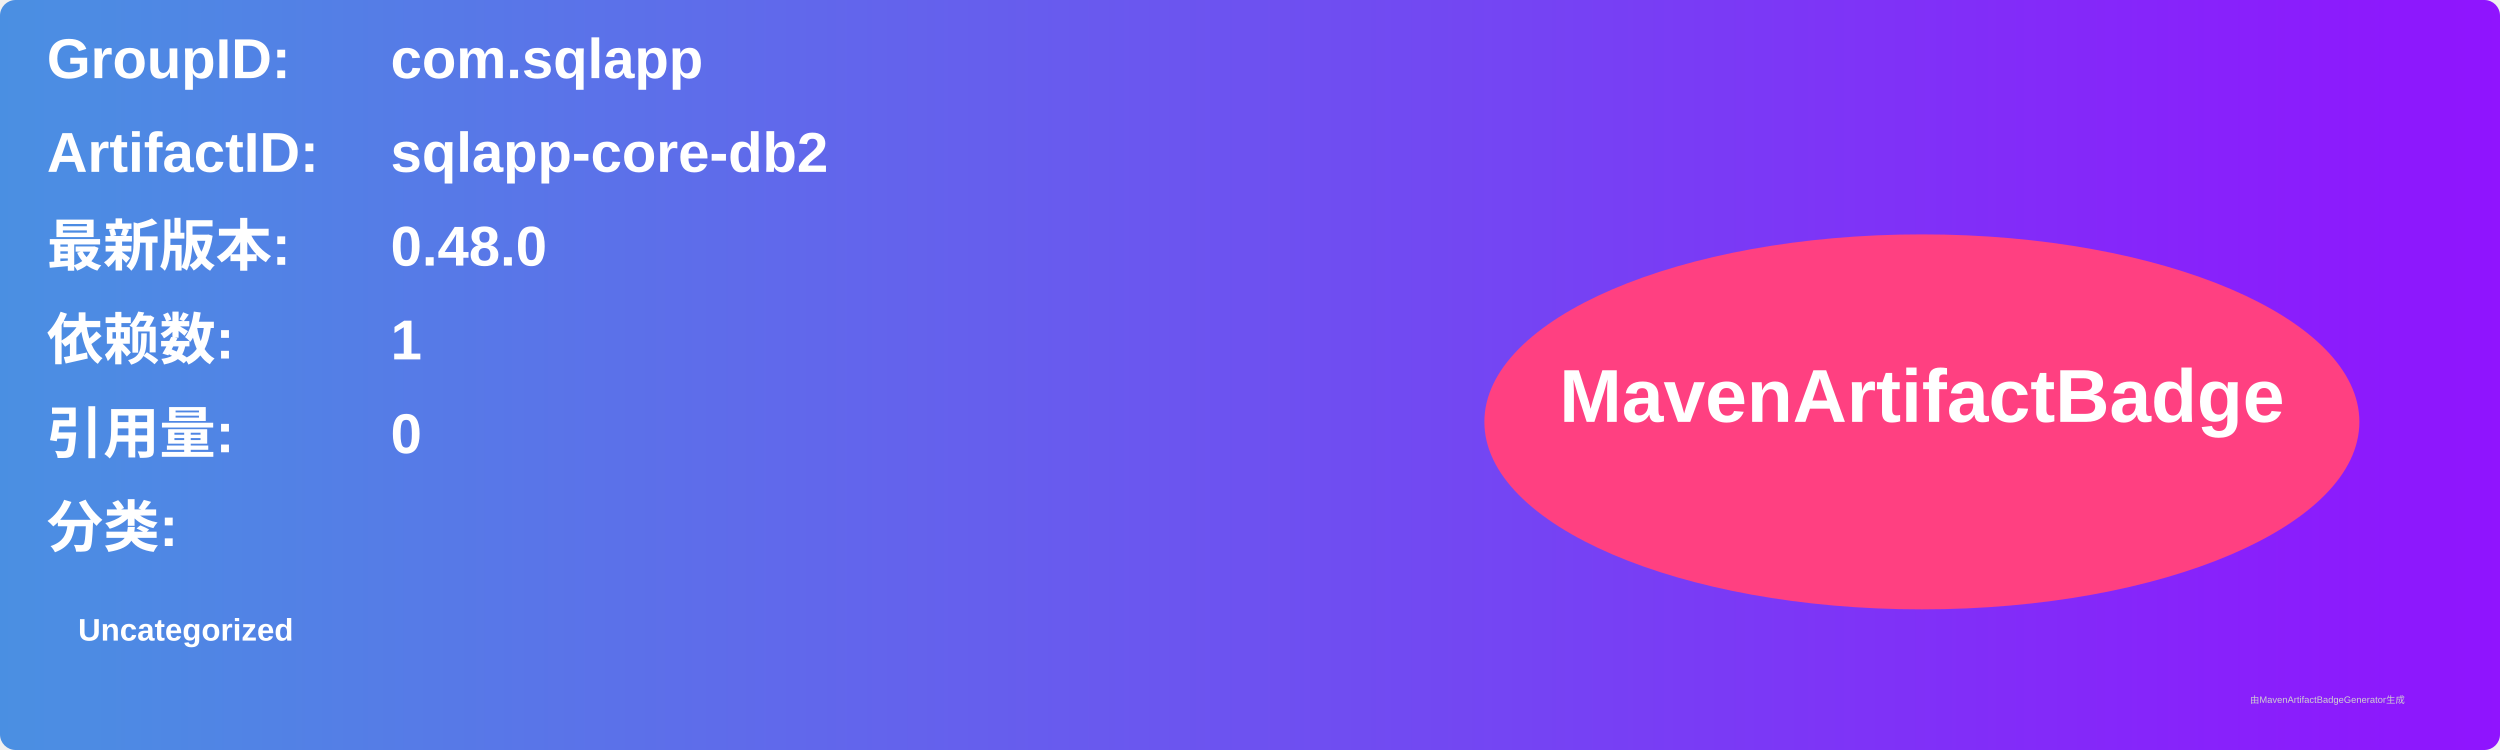
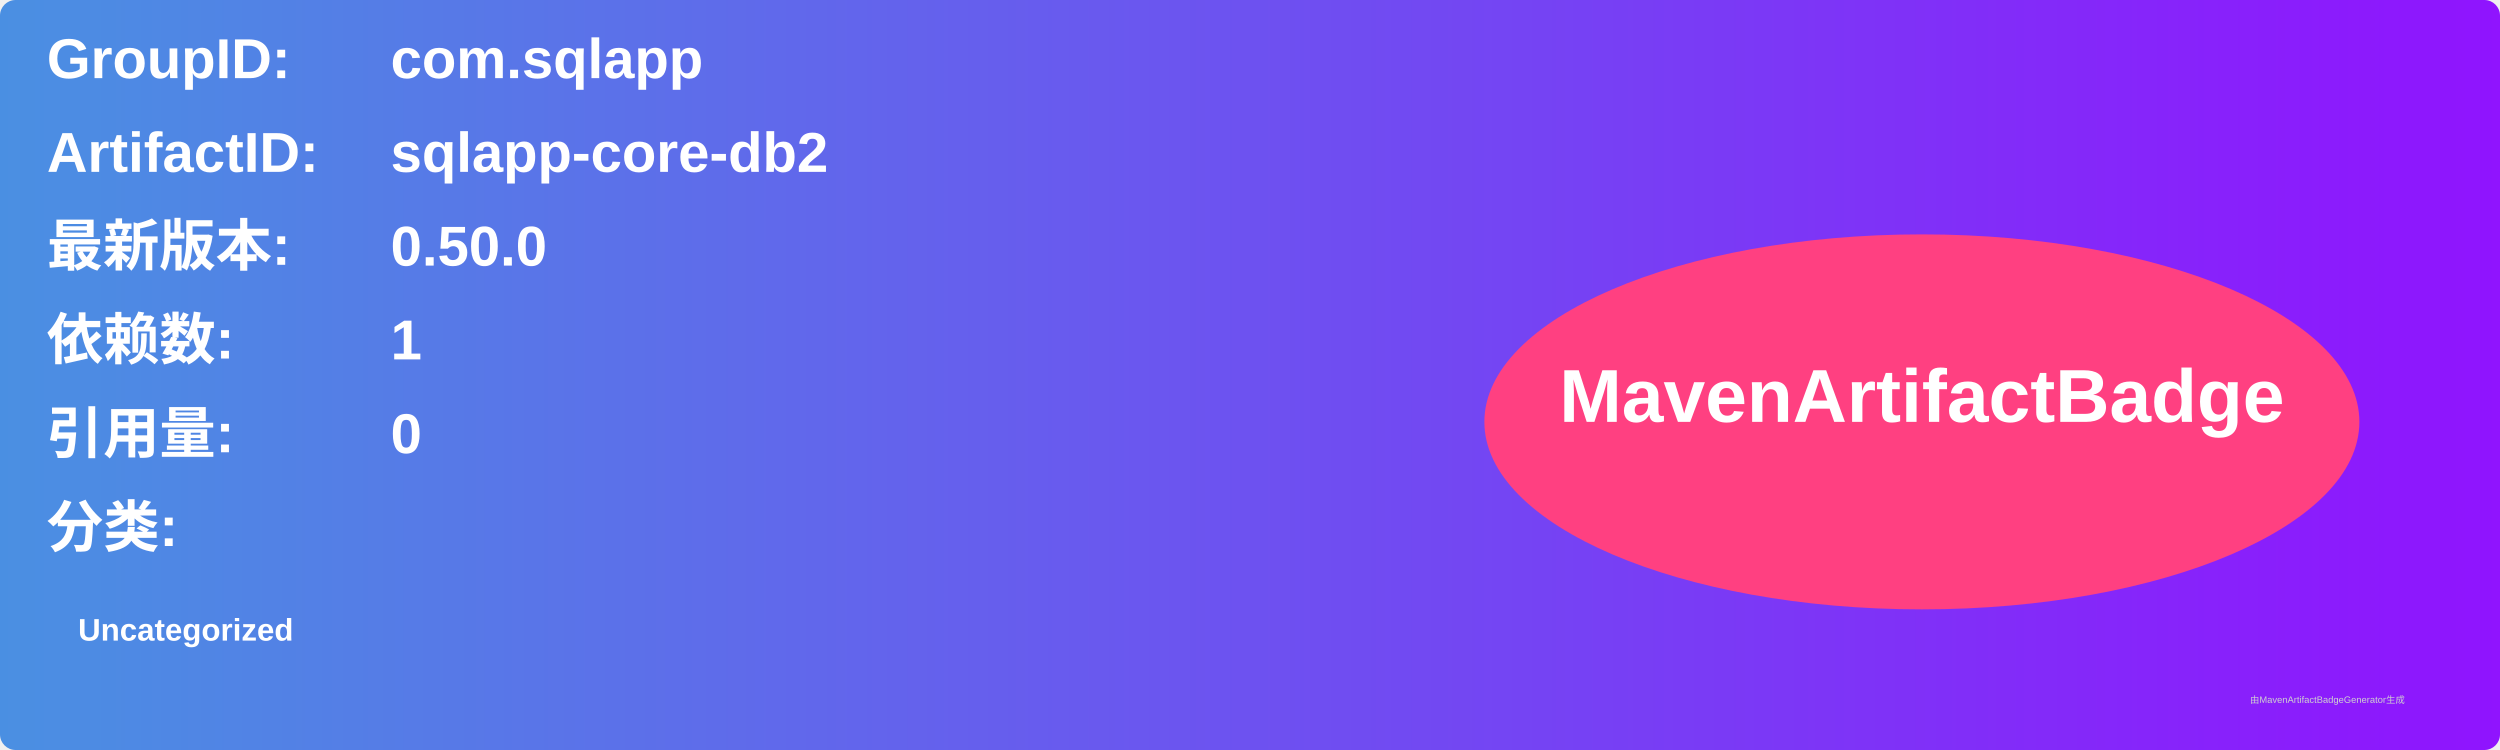
<svg xmlns="http://www.w3.org/2000/svg" width="800" height="240" viewBox="0 0 800 240">
  <linearGradient id="grad" x1="0%" y1="0%" x2="100%" y2="0%">
    <stop offset="0%" stop-color="#4a90e2" />
    <stop offset="100%" stop-color="#9013fe" />
  </linearGradient>
  <rect width="100%" height="100%" rx="5" ry="5" fill="url(#grad)" />
  <g transform="translate(15, 15)">
    <text x="0" y="10" font-family="Arial" font-size="18" fill="white" font-weight="bold" width="260">GroupID:</text>
    <text x="110" y="10" font-family="Arial" font-size="18" fill="white" font-weight="bold" width="460">com.sqlapp</text>
    <text x="0" y="40" font-family="Arial" font-size="18" fill="white" font-weight="bold" width="260">ArtifactID:</text>
    <text x="110" y="40" font-family="Arial" font-size="18" fill="white" font-weight="bold" width="460">sqlapp-core-db2</text>
    <text x="0" y="70" font-family="Arial" font-size="18" fill="white" font-weight="bold">最新版本:</text>
    <text x="110" y="70" font-family="Arial" font-size="18" fill="white" font-weight="bold">
-       <tspan font-weight="bold">0.48.0</tspan>
+       <tspan font-weight="bold">0.50.0</tspan>
    </text>
    <text x="0" y="100" font-family="Arial" font-size="18" fill="white" font-weight="bold">依赖数: </text>
    <text x="110" y="100" font-family="Arial" font-size="18" fill="white">
      <tspan font-weight="bold">1</tspan>
    </text>
    <text x="0" y="130" font-family="Arial" font-size="18" fill="white" font-weight="bold">引用量: </text>
    <text x="110" y="130" font-family="Arial" font-size="18" fill="white">
      <tspan font-weight="bold">0</tspan>
    </text>
    <text x="0" y="160" font-family="Arial" font-size="18" fill="white" font-weight="bold">分类:</text>
    <text x="10" y="190" font-family="Arial" font-size="10" fill="white">
      <tspan font-weight="bold">Uncategorized</tspan>
    </text>
    <ellipse cx="600" cy="120" rx="140" ry="60" fill="#ff4081" />
    <text x="600" y="120" text-anchor="middle" font-family="Arial" font-size="24" fill="white" font-weight="bold">MavenArtifactBadge</text>
  </g>
  <text x="720" y="225" font-family="Arial" font-size="3" fill="#d0d0d0">由MavenArtifactBadgeGenerator生成</text>
</svg>
